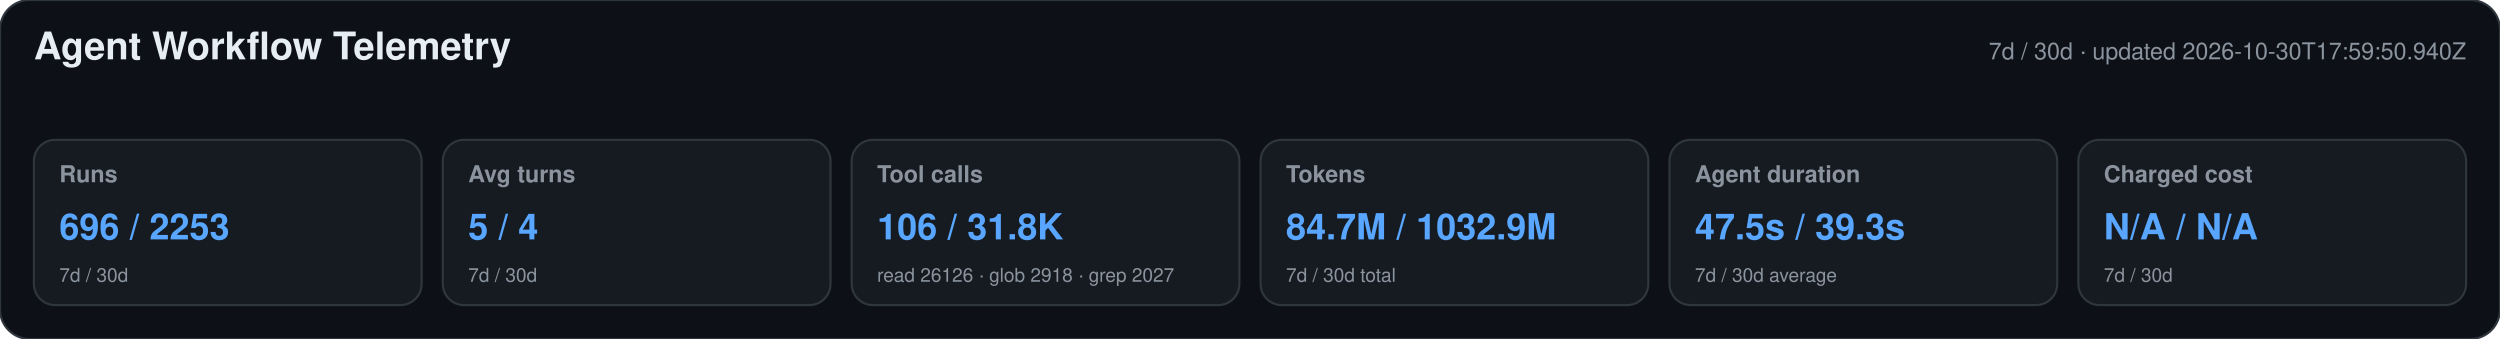
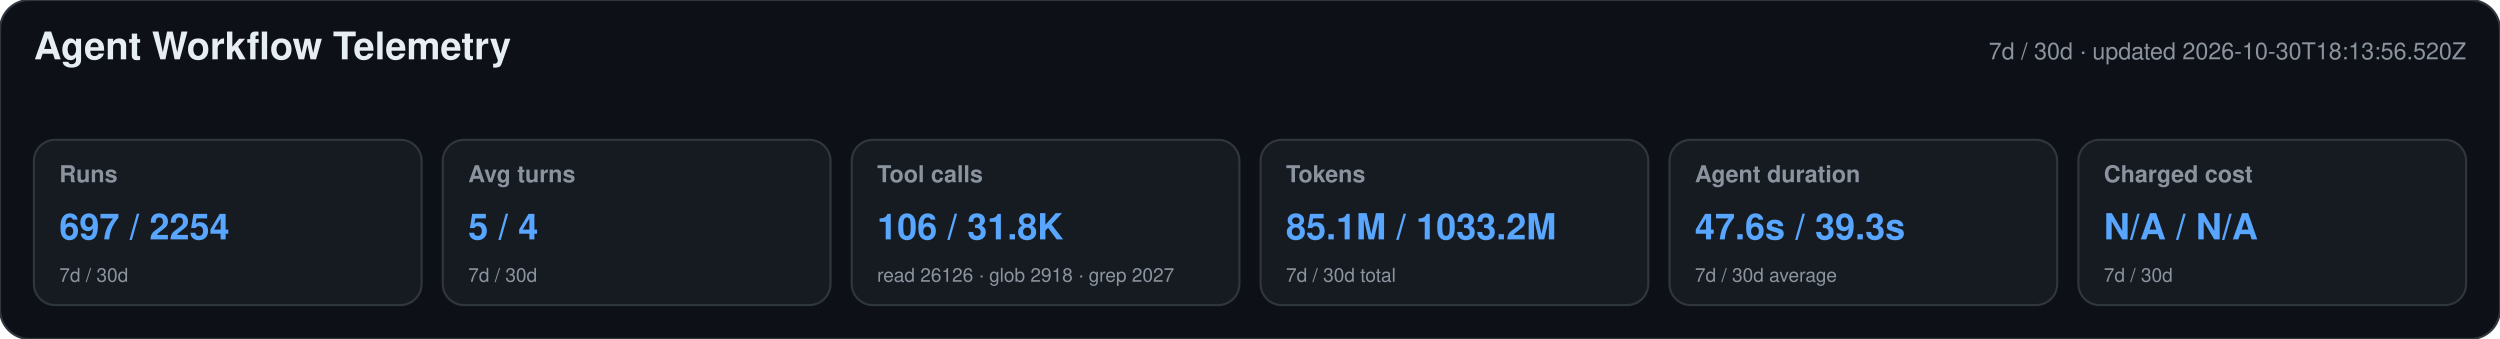
<svg xmlns="http://www.w3.org/2000/svg" width="1180" height="160" viewBox="0 0 1180 160" role="img" aria-labelledby="title desc">
  <style>text{font-family:-apple-system,BlinkMacSystemFont,"Segoe UI",Helvetica,Arial,sans-serif}.heading{font-size:18px;font-weight:650;fill:#e6edf3}.meta,.label,.secondary{fill:#8b949e}.meta,.label{font-size:11px}.label{font-weight:600}.primary{font-size:17px;font-weight:700;fill:#58a6ff}.secondary{font-size:9px}</style>
  <rect width="1180" height="160" rx="14" fill="#0d1117" stroke="#30363d" />
  <text x="16" y="28" class="heading">Agent Workflow Telemetry</text>
-   <text x="1164" y="28" text-anchor="end" class="meta">7d / 30d · updated 2026-10-30T17:59:50.940Z</text>
+   <text x="1164" y="28" text-anchor="end" class="meta">7d / 30d · updated 2026-10-30T18:13:56.520Z</text>
  <g>
    <rect x="16" y="66" width="183" height="78" rx="10" fill="#161b22" stroke="#30363d" />
    <text x="28" y="86" class="label">Runs</text>
-     <text x="28" y="113" class="primary">696 / 2253</text>
+     <text x="28" y="113" class="primary">697 / 2254</text>
    <text x="28" y="133" class="secondary">7d / 30d</text>
  </g>
  <g>
    <rect x="209" y="66" width="183" height="78" rx="10" fill="#161b22" stroke="#30363d" />
    <text x="221" y="86" class="label">Avg turns</text>
    <text x="221" y="113" class="primary">5 / 4</text>
    <text x="221" y="133" class="secondary">7d / 30d</text>
  </g>
  <g>
    <rect x="402" y="66" width="183" height="78" rx="10" fill="#161b22" stroke="#30363d" />
    <text x="414" y="86" class="label">Tool calls</text>
    <text x="414" y="113" class="primary">106 / 31.8K</text>
    <text x="414" y="133" class="secondary">read 26126 · glob 2918 · grep 2027</text>
  </g>
  <g>
    <rect x="595" y="66" width="183" height="78" rx="10" fill="#161b22" stroke="#30363d" />
    <text x="607" y="86" class="label">Tokens</text>
-     <text x="607" y="113" class="primary">84.7M / 1032.9M</text>
+     <text x="607" y="113" class="primary">85.1M / 1033.2M</text>
    <text x="607" y="133" class="secondary">7d / 30d total</text>
  </g>
  <g>
    <rect x="788" y="66" width="183" height="78" rx="10" fill="#161b22" stroke="#30363d" />
    <text x="800" y="86" class="label">Agent duration</text>
-     <text x="800" y="113" class="primary">47.5s / 39.3s</text>
+     <text x="800" y="113" class="primary">47.6s / 39.3s</text>
    <text x="800" y="133" class="secondary">7d / 30d average</text>
  </g>
  <g>
    <rect x="981" y="66" width="183" height="78" rx="10" fill="#161b22" stroke="#30363d" />
    <text x="993" y="86" class="label">Charged cost</text>
    <text x="993" y="113" class="primary">N/A / N/A</text>
    <text x="993" y="133" class="secondary">7d / 30d</text>
  </g>
</svg>
